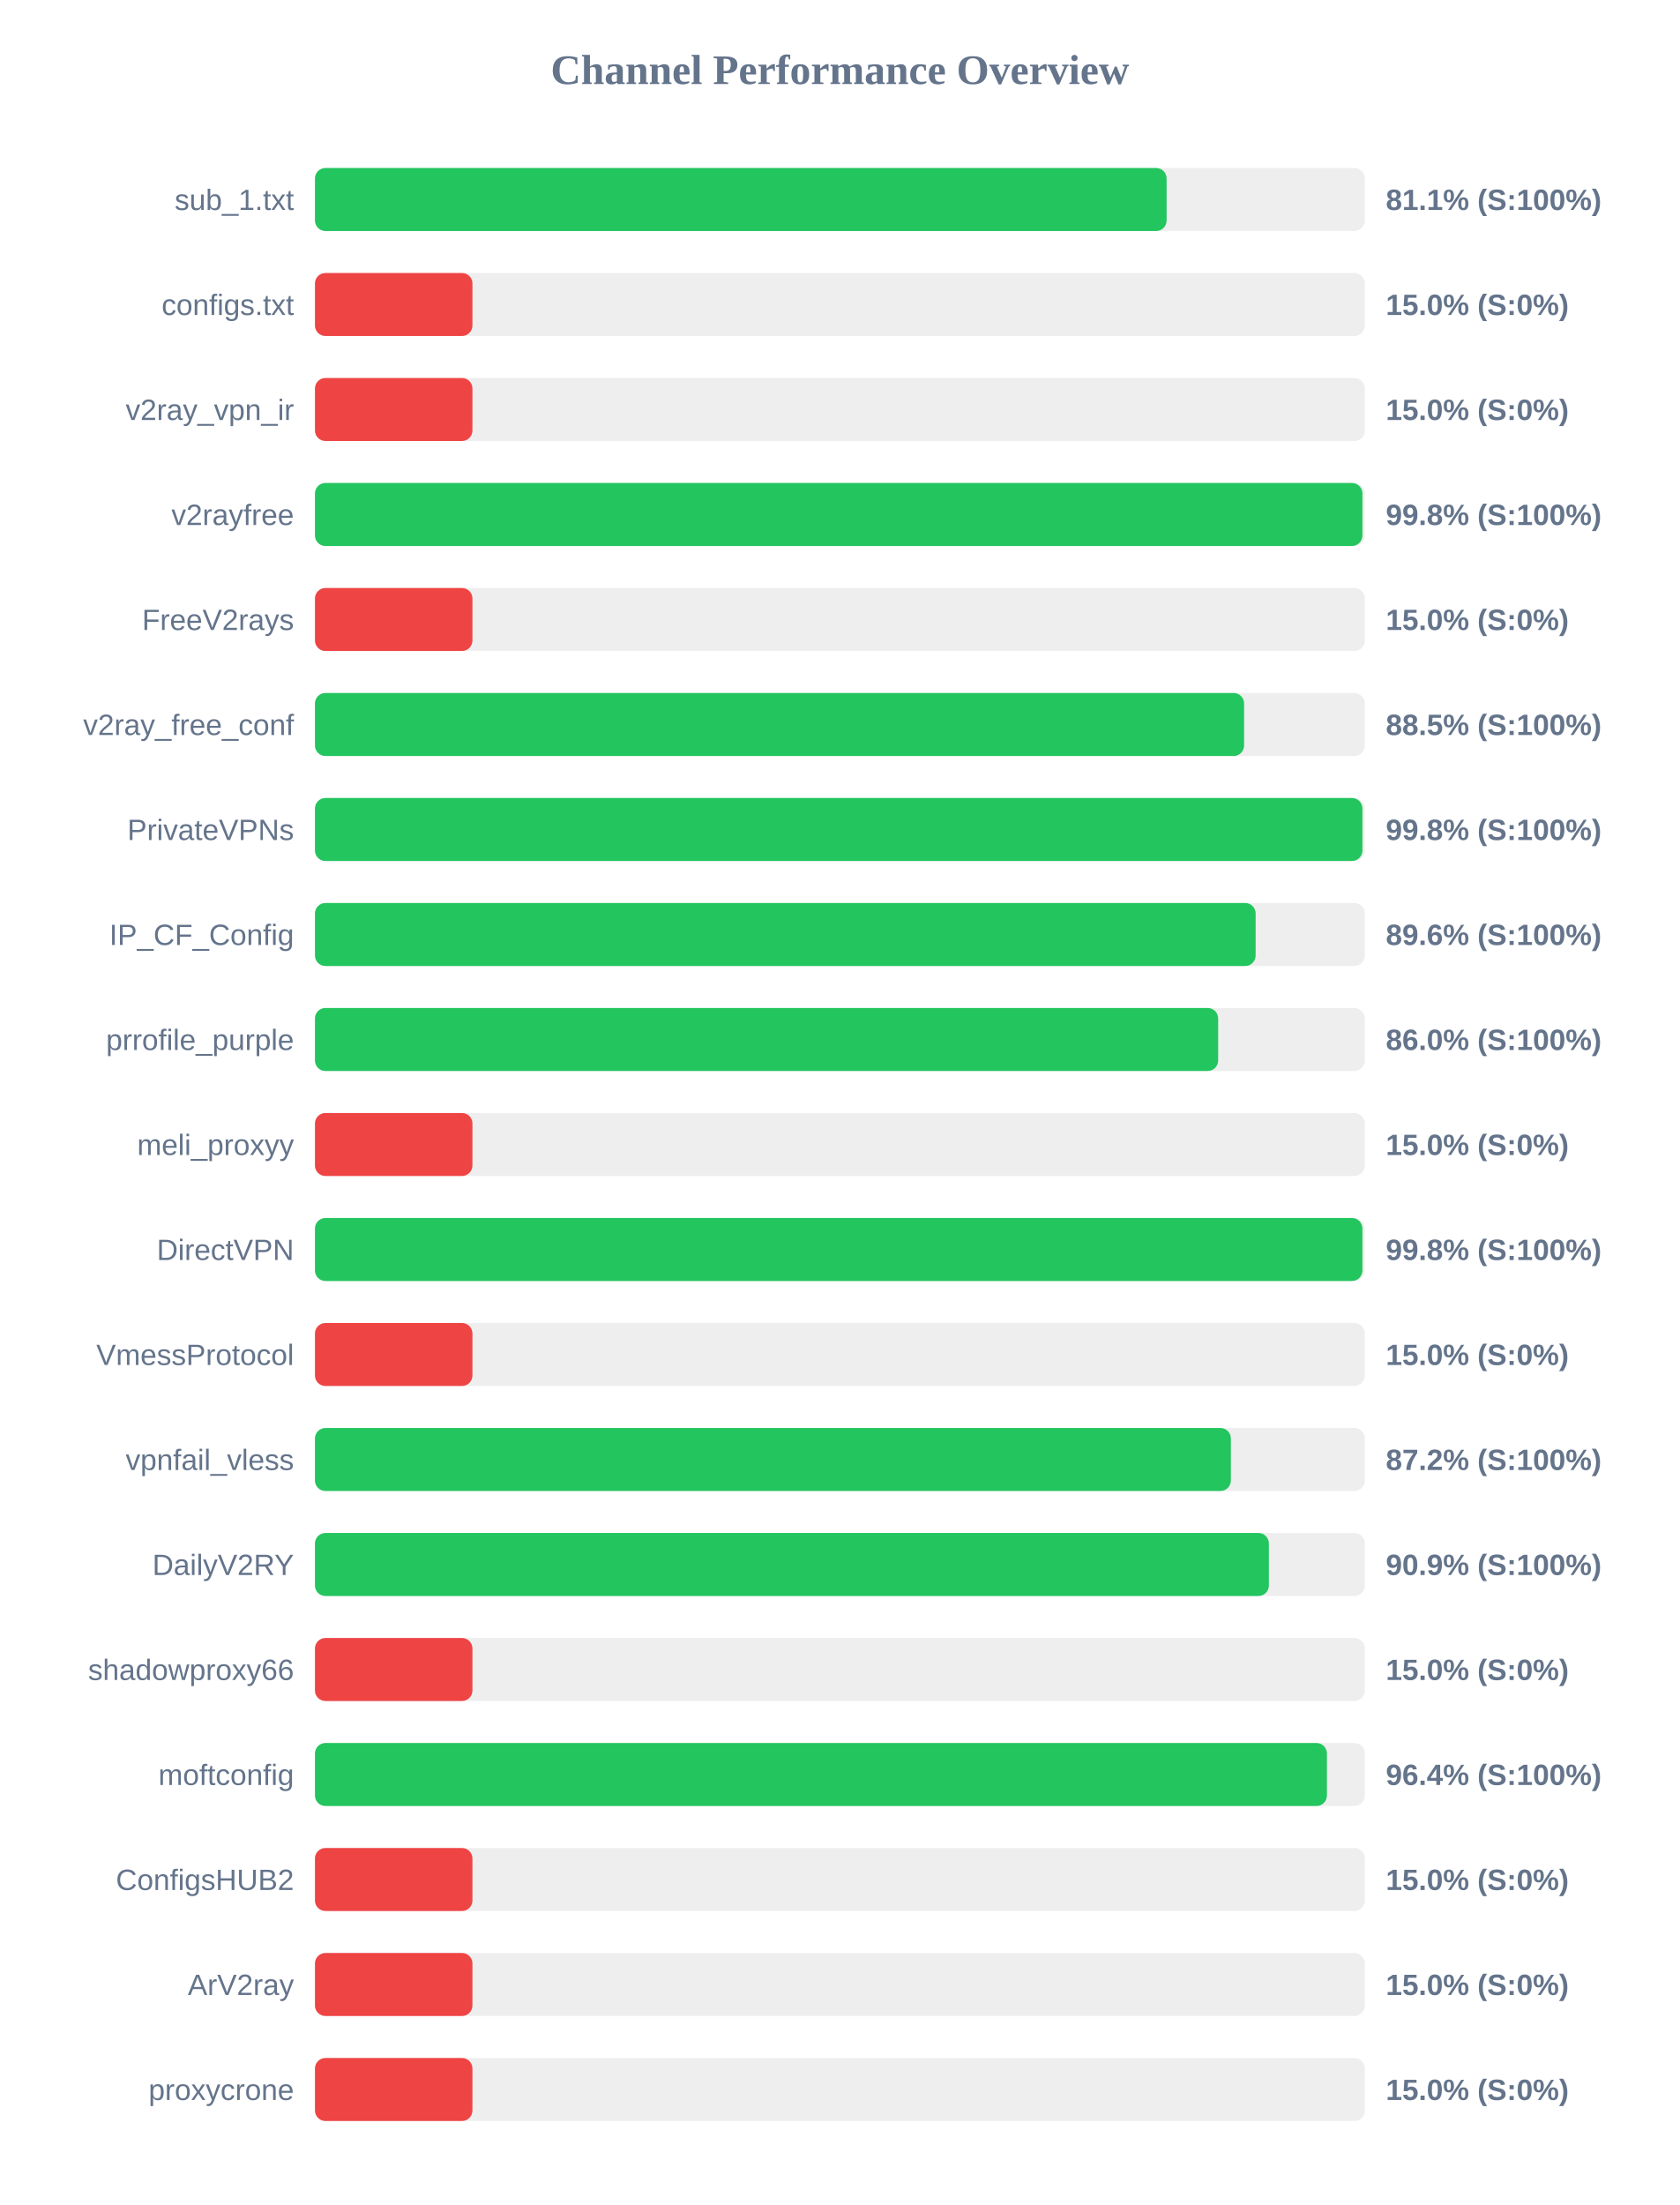
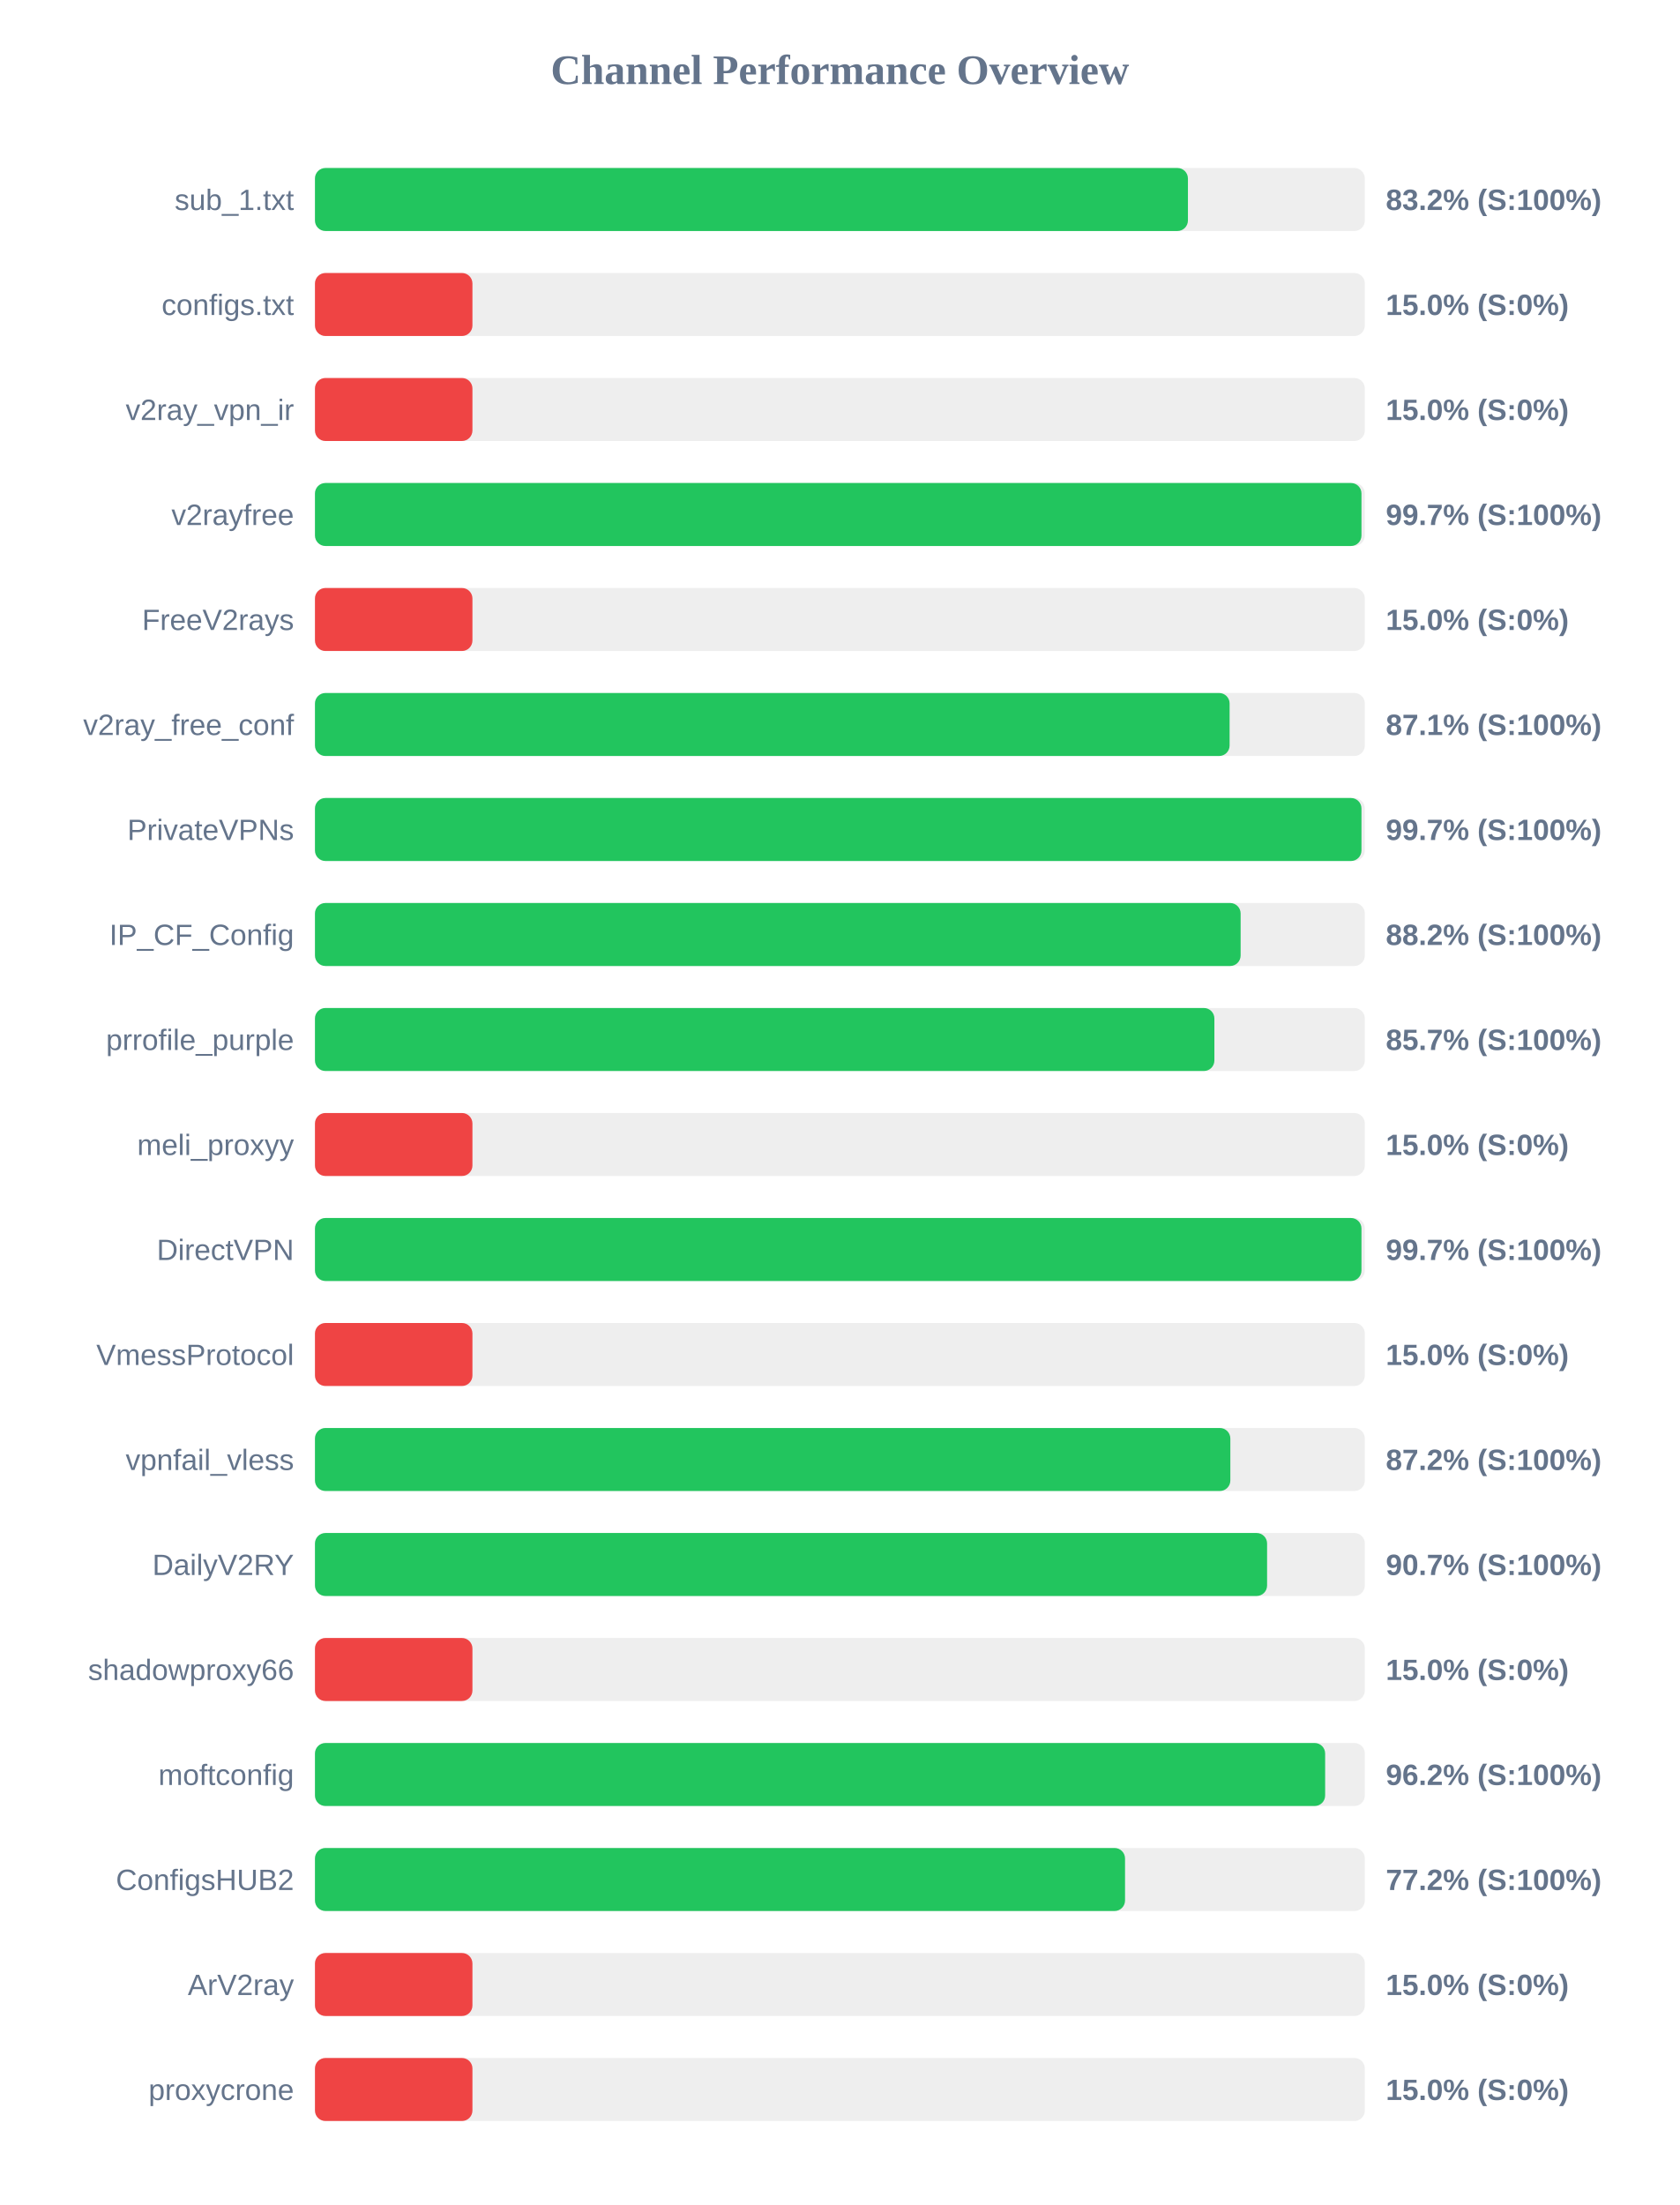
<svg xmlns="http://www.w3.org/2000/svg" width="800" height="1050" version="1.1">
  <style>
        .row { font: 14px Arial; fill: #64748b; }
        .score { font: bold 14px Arial; fill: #64748b; }
    </style>
  <text x="400" y="40" text-anchor="middle" font-size="20px" font-weight="bold" fill="#64748b">Channel Performance Overview</text>
  <rect x="150" y="80" width="500" height="30" fill="#eee" rx="5" />
-   <rect x="150" y="80" width="405.6" height="30" fill="#22c55e" rx="5" />
+   <rect x="150" y="80" width="415.75" height="30" fill="#22c55e" rx="5" />
  <text x="140" y="100" text-anchor="end" class="row">sub_1.txt</text>
-   <text x="660" y="100" text-anchor="start" class="score">81.1% (S:100%)</text>
+   <text x="660" y="100" text-anchor="start" class="score">83.2% (S:100%)</text>
  <rect x="150" y="130" width="500" height="30" fill="#eee" rx="5" />
  <rect x="150" y="130" width="75.0" height="30" fill="#ef4444" rx="5" />
  <text x="140" y="150" text-anchor="end" class="row">configs.txt</text>
  <text x="660" y="150" text-anchor="start" class="score">15.0% (S:0%)</text>
  <rect x="150" y="180" width="500" height="30" fill="#eee" rx="5" />
  <rect x="150" y="180" width="75.0" height="30" fill="#ef4444" rx="5" />
  <text x="140" y="200" text-anchor="end" class="row">v2ray_vpn_ir</text>
  <text x="660" y="200" text-anchor="start" class="score">15.0% (S:0%)</text>
  <rect x="150" y="230" width="500" height="30" fill="#eee" rx="5" />
-   <rect x="150" y="230" width="498.85" height="30" fill="#22c55e" rx="5" />
+   <rect x="150" y="230" width="498.4" height="30" fill="#22c55e" rx="5" />
  <text x="140" y="250" text-anchor="end" class="row">v2rayfree</text>
-   <text x="660" y="250" text-anchor="start" class="score">99.8% (S:100%)</text>
+   <text x="660" y="250" text-anchor="start" class="score">99.7% (S:100%)</text>
  <rect x="150" y="280" width="500" height="30" fill="#eee" rx="5" />
  <rect x="150" y="280" width="75.0" height="30" fill="#ef4444" rx="5" />
  <text x="140" y="300" text-anchor="end" class="row">FreeV2rays</text>
  <text x="660" y="300" text-anchor="start" class="score">15.0% (S:0%)</text>
  <rect x="150" y="330" width="500" height="30" fill="#eee" rx="5" />
-   <rect x="150" y="330" width="442.5" height="30" fill="#22c55e" rx="5" />
+   <rect x="150" y="330" width="435.6" height="30" fill="#22c55e" rx="5" />
  <text x="140" y="350" text-anchor="end" class="row">v2ray_free_conf</text>
-   <text x="660" y="350" text-anchor="start" class="score">88.5% (S:100%)</text>
+   <text x="660" y="350" text-anchor="start" class="score">87.1% (S:100%)</text>
  <rect x="150" y="380" width="500" height="30" fill="#eee" rx="5" />
-   <rect x="150" y="380" width="498.85" height="30" fill="#22c55e" rx="5" />
+   <rect x="150" y="380" width="498.4" height="30" fill="#22c55e" rx="5" />
  <text x="140" y="400" text-anchor="end" class="row">PrivateVPNs</text>
-   <text x="660" y="400" text-anchor="start" class="score">99.8% (S:100%)</text>
+   <text x="660" y="400" text-anchor="start" class="score">99.7% (S:100%)</text>
  <rect x="150" y="430" width="500" height="30" fill="#eee" rx="5" />
-   <rect x="150" y="430" width="448.0" height="30" fill="#22c55e" rx="5" />
+   <rect x="150" y="430" width="440.85" height="30" fill="#22c55e" rx="5" />
  <text x="140" y="450" text-anchor="end" class="row">IP_CF_Config</text>
-   <text x="660" y="450" text-anchor="start" class="score">89.6% (S:100%)</text>
+   <text x="660" y="450" text-anchor="start" class="score">88.2% (S:100%)</text>
  <rect x="150" y="480" width="500" height="30" fill="#eee" rx="5" />
-   <rect x="150" y="480" width="430.15" height="30" fill="#22c55e" rx="5" />
+   <rect x="150" y="480" width="428.35" height="30" fill="#22c55e" rx="5" />
  <text x="140" y="500" text-anchor="end" class="row">prrofile_purple</text>
-   <text x="660" y="500" text-anchor="start" class="score">86.0% (S:100%)</text>
+   <text x="660" y="500" text-anchor="start" class="score">85.7% (S:100%)</text>
  <rect x="150" y="530" width="500" height="30" fill="#eee" rx="5" />
  <rect x="150" y="530" width="75.0" height="30" fill="#ef4444" rx="5" />
  <text x="140" y="550" text-anchor="end" class="row">meli_proxyy</text>
  <text x="660" y="550" text-anchor="start" class="score">15.0% (S:0%)</text>
  <rect x="150" y="580" width="500" height="30" fill="#eee" rx="5" />
-   <rect x="150" y="580" width="498.85" height="30" fill="#22c55e" rx="5" />
+   <rect x="150" y="580" width="498.4" height="30" fill="#22c55e" rx="5" />
  <text x="140" y="600" text-anchor="end" class="row">DirectVPN</text>
-   <text x="660" y="600" text-anchor="start" class="score">99.8% (S:100%)</text>
+   <text x="660" y="600" text-anchor="start" class="score">99.7% (S:100%)</text>
  <rect x="150" y="630" width="500" height="30" fill="#eee" rx="5" />
  <rect x="150" y="630" width="75.0" height="30" fill="#ef4444" rx="5" />
  <text x="140" y="650" text-anchor="end" class="row">VmessProtocol</text>
  <text x="660" y="650" text-anchor="start" class="score">15.0% (S:0%)</text>
  <rect x="150" y="680" width="500" height="30" fill="#eee" rx="5" />
-   <rect x="150" y="680" width="436.2" height="30" fill="#22c55e" rx="5" />
+   <rect x="150" y="680" width="435.95" height="30" fill="#22c55e" rx="5" />
  <text x="140" y="700" text-anchor="end" class="row">vpnfail_vless</text>
  <text x="660" y="700" text-anchor="start" class="score">87.2% (S:100%)</text>
  <rect x="150" y="730" width="500" height="30" fill="#eee" rx="5" />
-   <rect x="150" y="730" width="454.3" height="30" fill="#22c55e" rx="5" />
+   <rect x="150" y="730" width="453.45" height="30" fill="#22c55e" rx="5" />
  <text x="140" y="750" text-anchor="end" class="row">DailyV2RY</text>
-   <text x="660" y="750" text-anchor="start" class="score">90.9% (S:100%)</text>
+   <text x="660" y="750" text-anchor="start" class="score">90.7% (S:100%)</text>
  <rect x="150" y="780" width="500" height="30" fill="#eee" rx="5" />
  <rect x="150" y="780" width="75.0" height="30" fill="#ef4444" rx="5" />
  <text x="140" y="800" text-anchor="end" class="row">shadowproxy66</text>
  <text x="660" y="800" text-anchor="start" class="score">15.0% (S:0%)</text>
  <rect x="150" y="830" width="500" height="30" fill="#eee" rx="5" />
-   <rect x="150" y="830" width="481.95" height="30" fill="#22c55e" rx="5" />
+   <rect x="150" y="830" width="481.1" height="30" fill="#22c55e" rx="5" />
  <text x="140" y="850" text-anchor="end" class="row">moftconfig</text>
-   <text x="660" y="850" text-anchor="start" class="score">96.4% (S:100%)</text>
+   <text x="660" y="850" text-anchor="start" class="score">96.2% (S:100%)</text>
  <rect x="150" y="880" width="500" height="30" fill="#eee" rx="5" />
-   <rect x="150" y="880" width="75.0" height="30" fill="#ef4444" rx="5" />
+   <rect x="150" y="880" width="385.8" height="30" fill="#22c55e" rx="5" />
  <text x="140" y="900" text-anchor="end" class="row">ConfigsHUB2</text>
-   <text x="660" y="900" text-anchor="start" class="score">15.0% (S:0%)</text>
+   <text x="660" y="900" text-anchor="start" class="score">77.2% (S:100%)</text>
  <rect x="150" y="930" width="500" height="30" fill="#eee" rx="5" />
  <rect x="150" y="930" width="75.0" height="30" fill="#ef4444" rx="5" />
  <text x="140" y="950" text-anchor="end" class="row">ArV2ray</text>
  <text x="660" y="950" text-anchor="start" class="score">15.0% (S:0%)</text>
  <rect x="150" y="980" width="500" height="30" fill="#eee" rx="5" />
  <rect x="150" y="980" width="75.0" height="30" fill="#ef4444" rx="5" />
  <text x="140" y="1000" text-anchor="end" class="row">proxycrone</text>
  <text x="660" y="1000" text-anchor="start" class="score">15.0% (S:0%)</text>
</svg>
